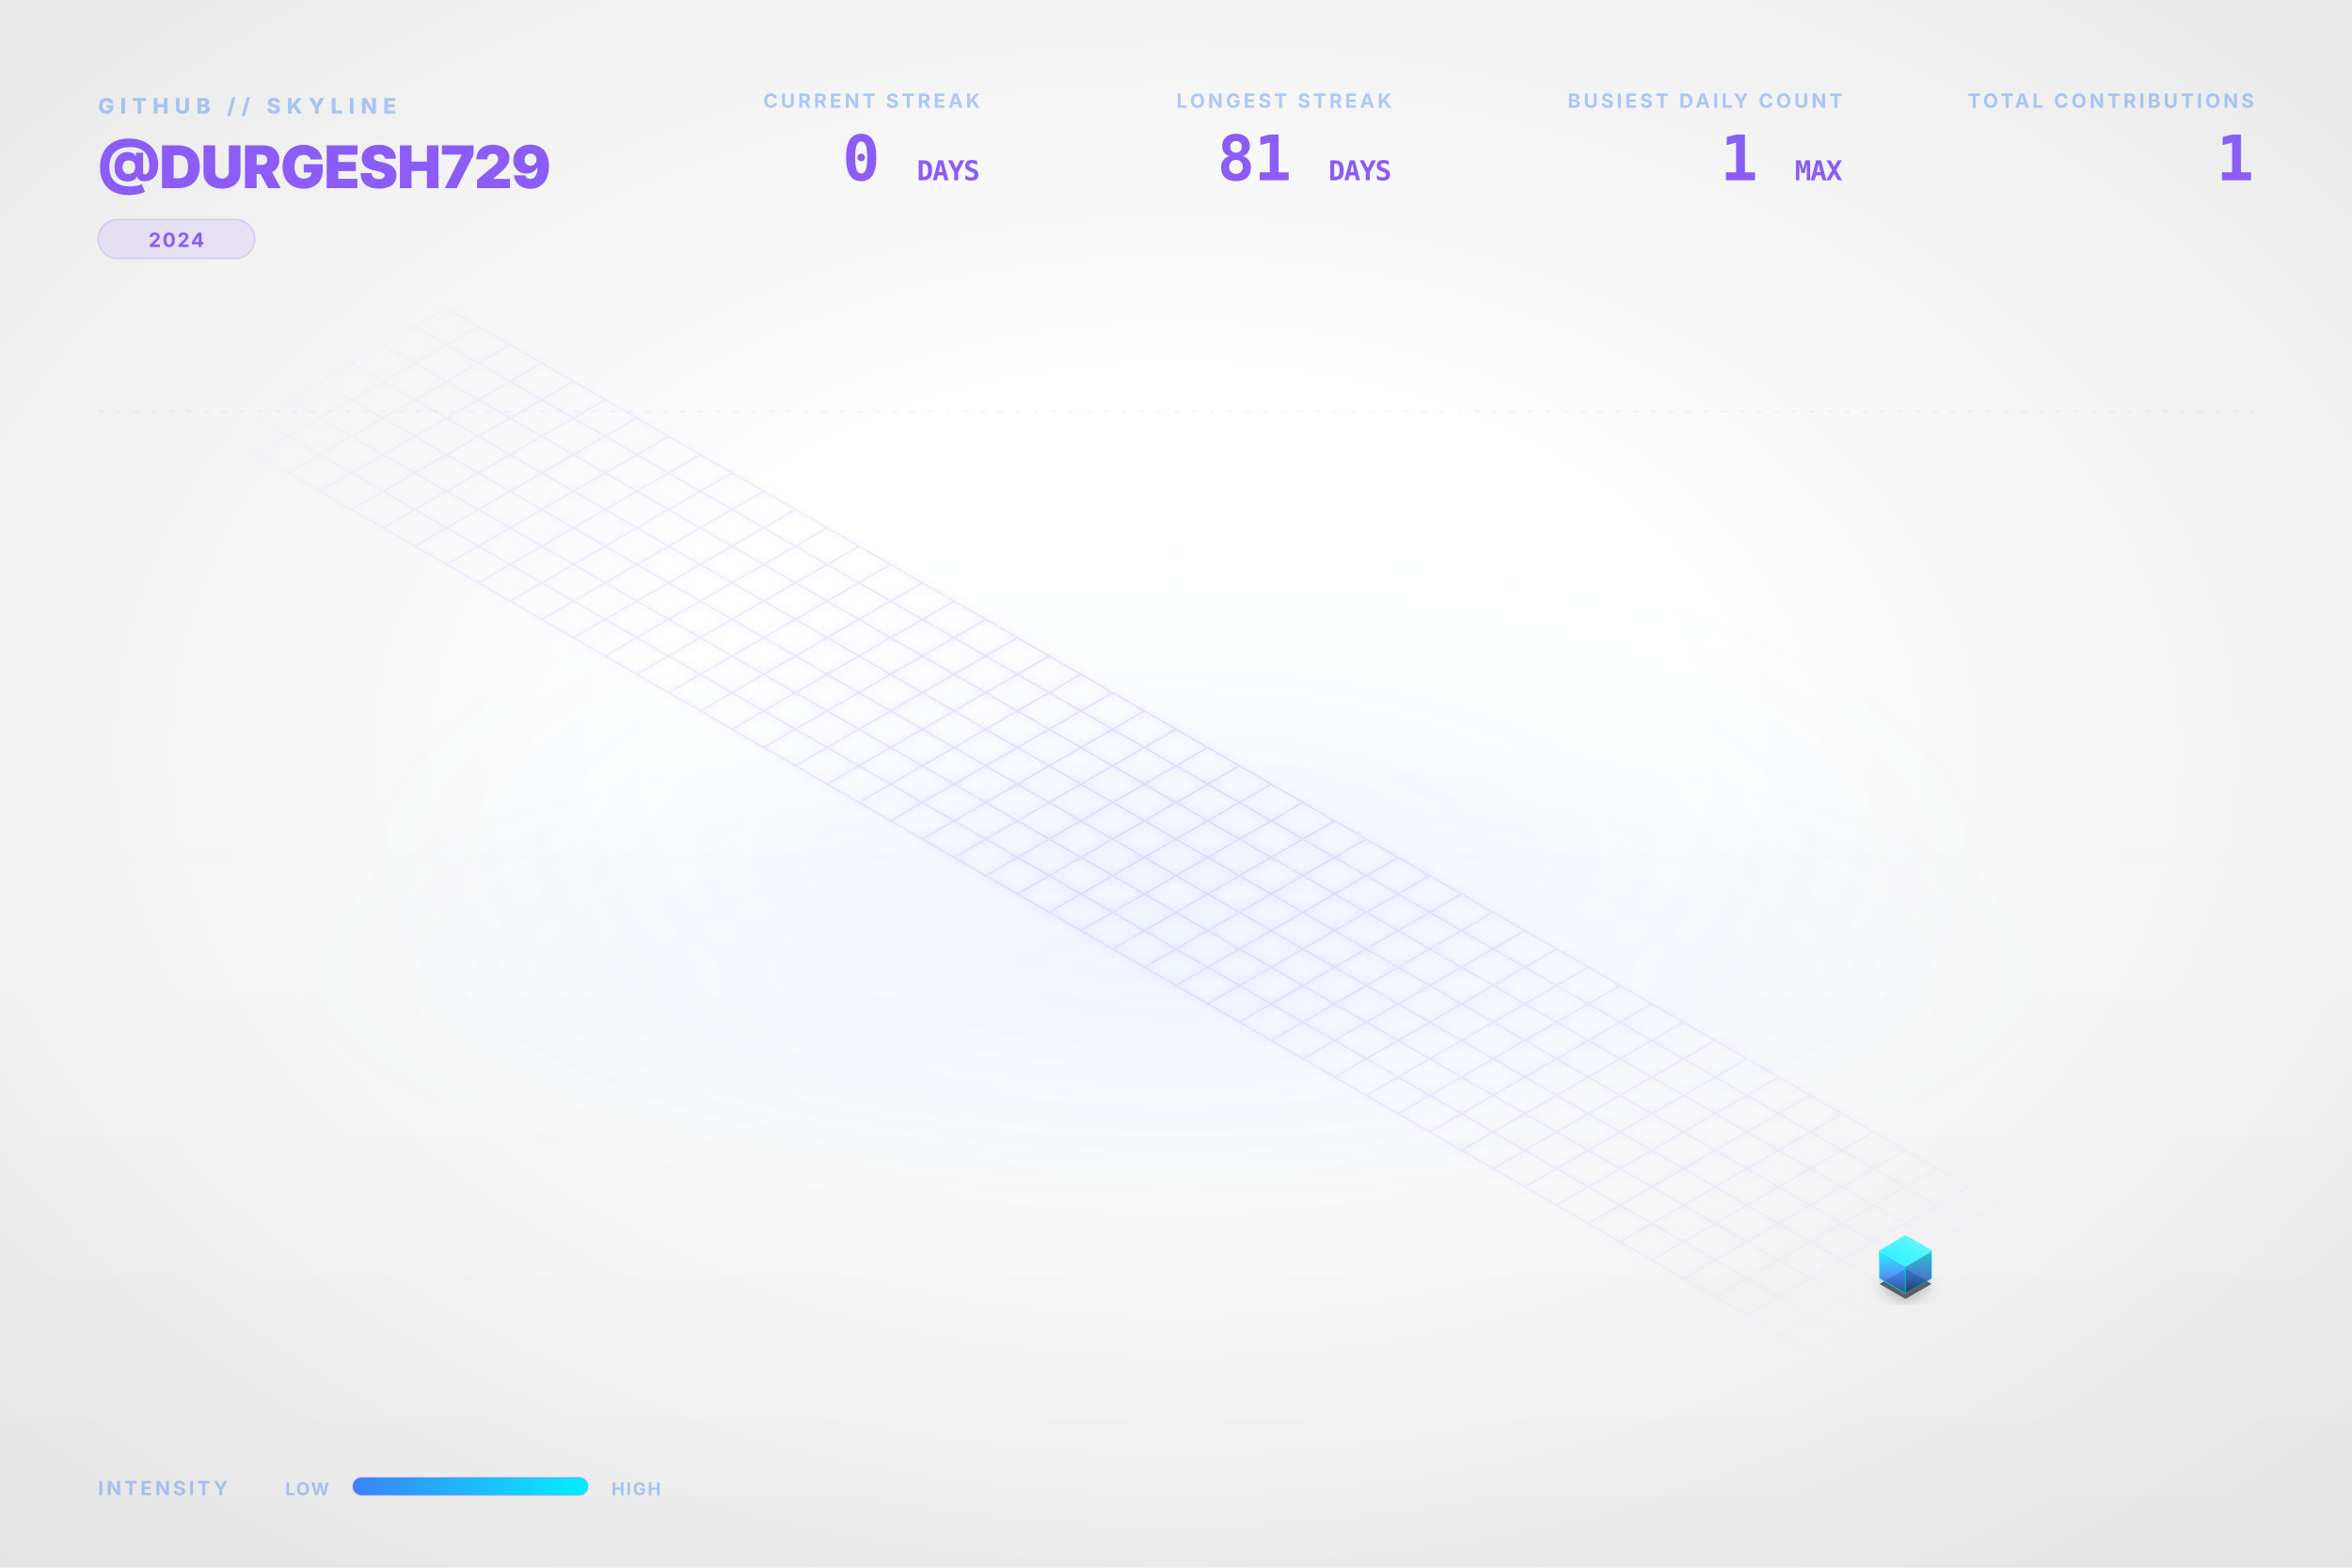
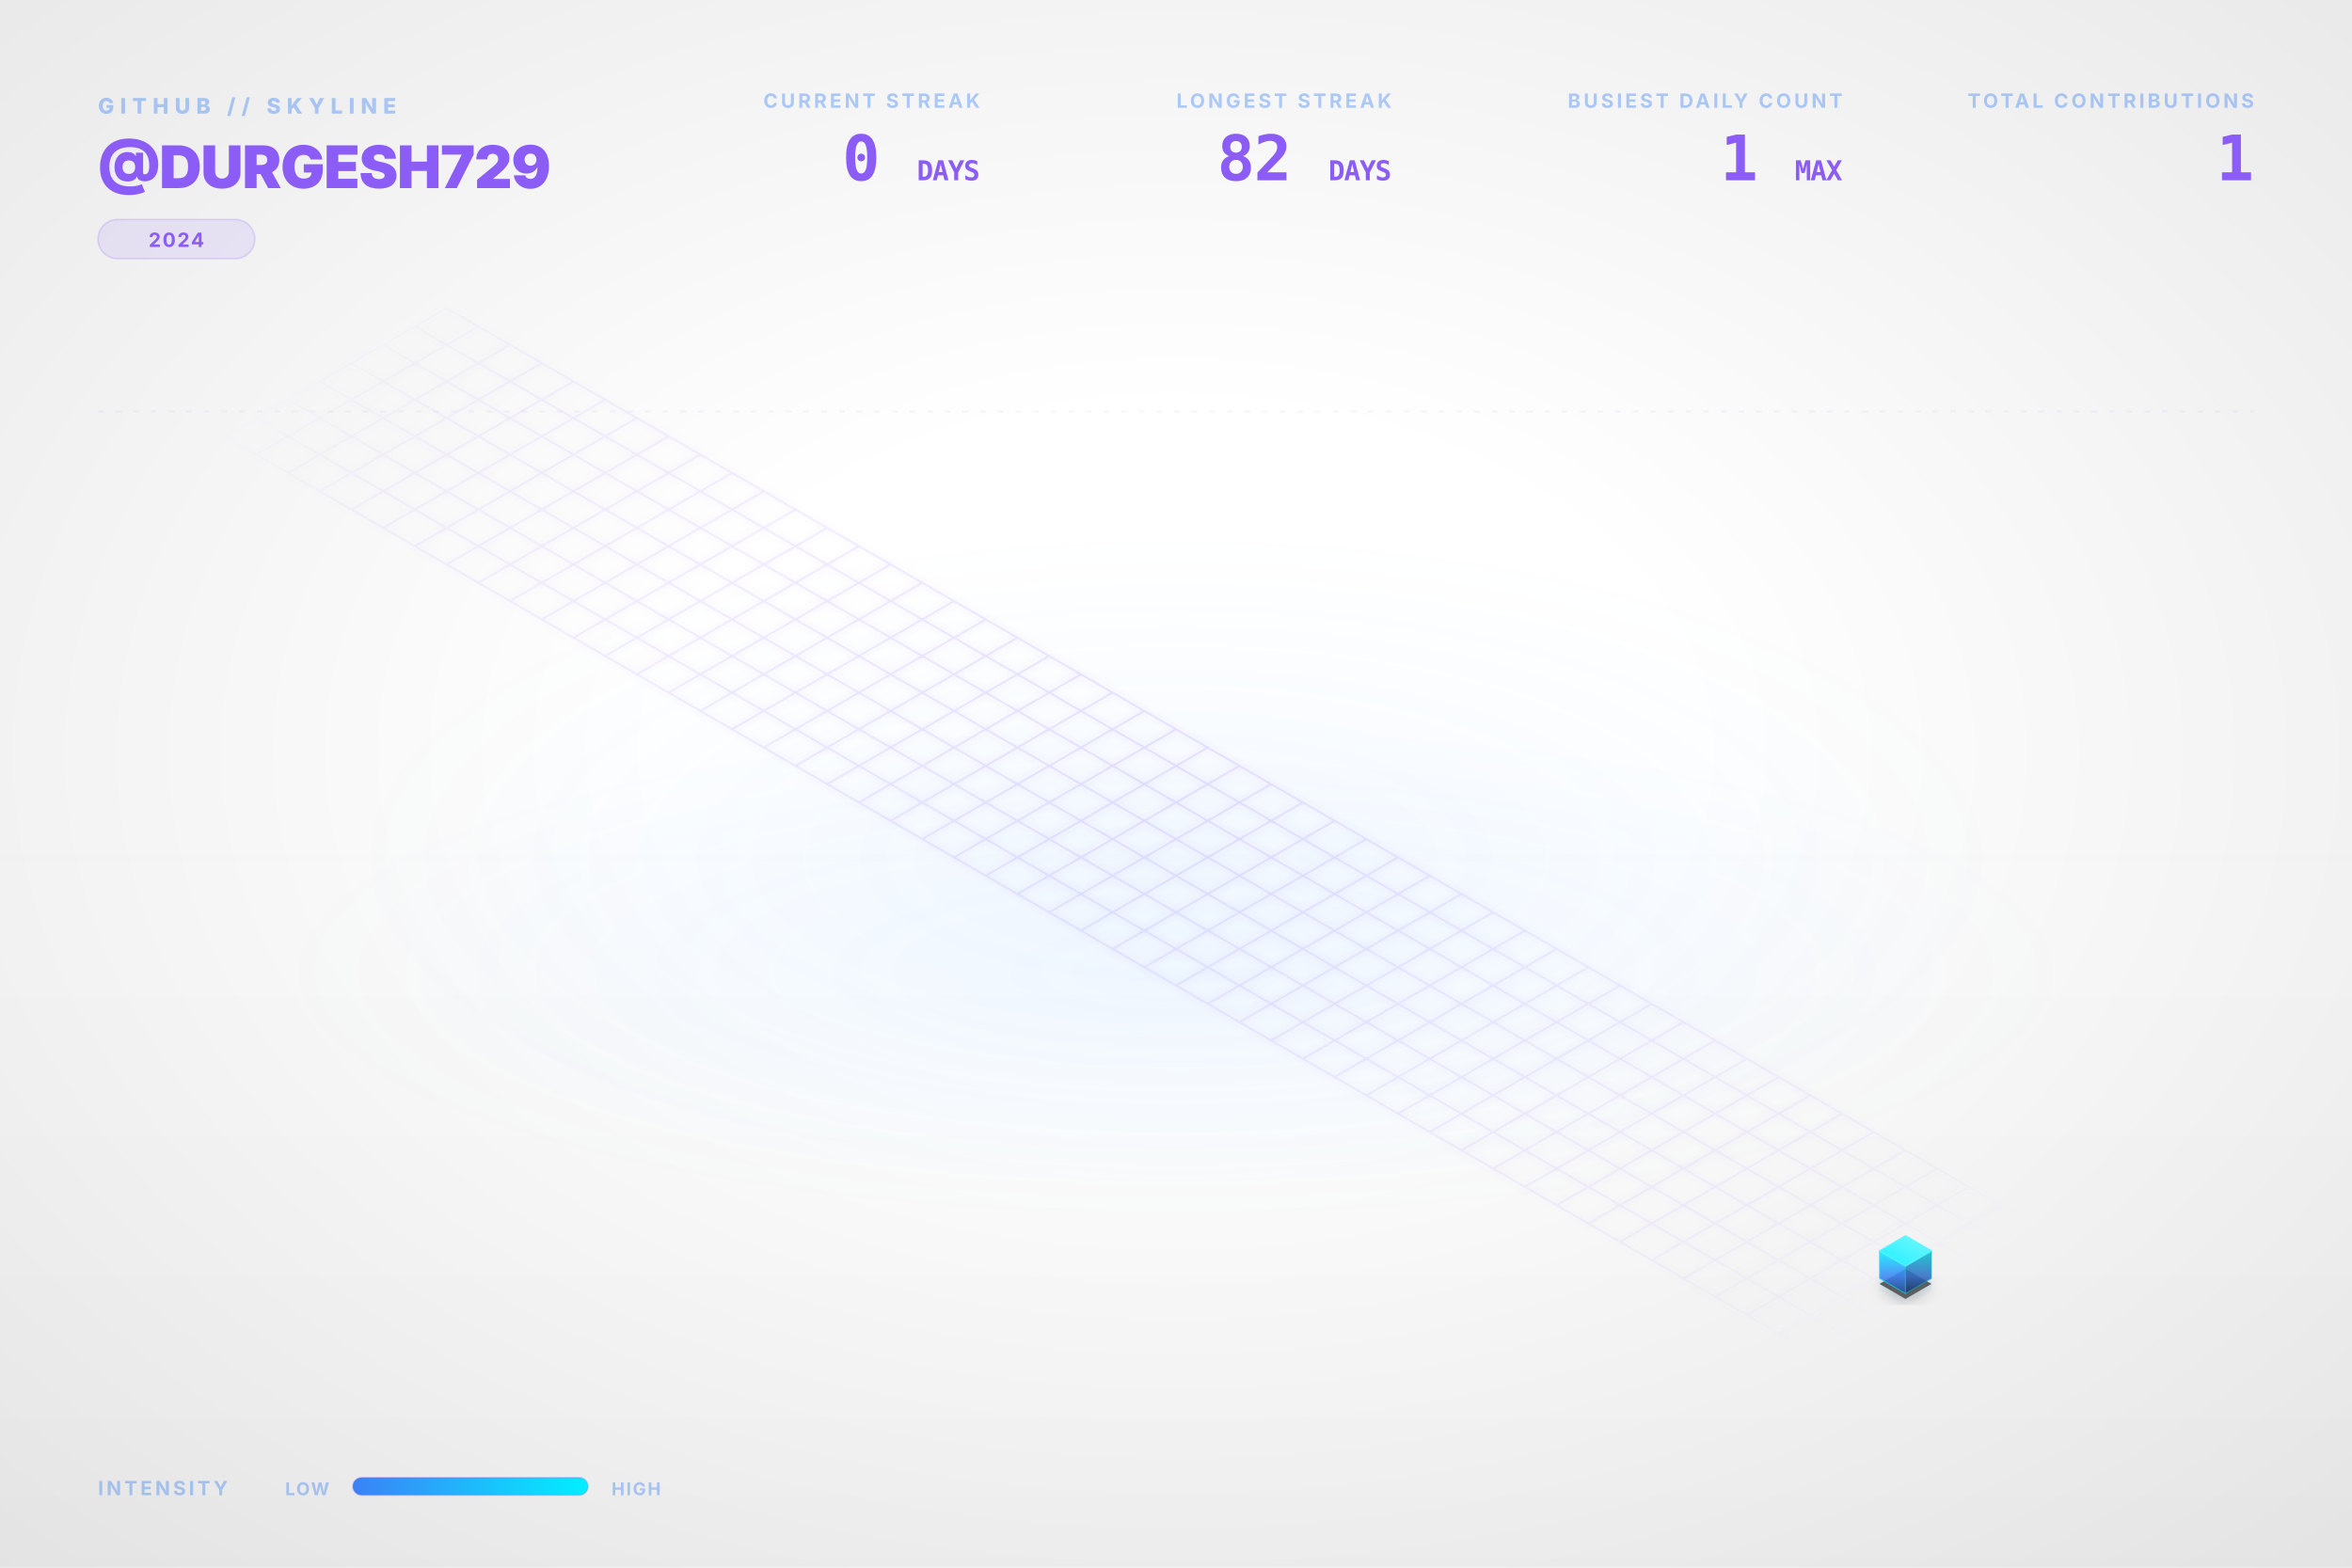
<svg xmlns="http://www.w3.org/2000/svg" viewBox="0 0 1200 800" width="100%" height="100%">
  <style type="text/css">
    .dashboard-text {
      font-family: Inter, 'Segoe UI', Helvetica, Arial, sans-serif;
      -webkit-font-smoothing: antialiased;
      -moz-osx-font-smoothing: grayscale;
    }
    .code-text {
      font-family: "JetBrains Mono", Consolas, monospace;
    }
    .building-face {
      stroke-linejoin: round;
      transition: all 0.3s ease;
    }
    path[fill="url(#top-face-gradient)"] {
      stroke: #4cf4ff;
      stroke-width: 0.8px;
    }
    path[fill="url(#left-face-gradient)"] {
      stroke: #00F0FF;
      stroke-opacity: 0.7;
    }
    path[fill="url(#right-face-gradient)"] {
      stroke: #00c0cc;
      stroke-opacity: 0.6;
    }
  </style>
  <defs>
    <linearGradient id="left-face-gradient" x1="0%" y1="100%" x2="0%" y2="0%">
      <stop offset="0%" stop-color="#234e93" stop-opacity="0.95" />
      <stop offset="40%" stop-color="#3B82F6" stop-opacity="0.95" />
      <stop offset="100%" stop-color="#00F0FF" stop-opacity="0.95" />
    </linearGradient>
    <linearGradient id="right-face-gradient" x1="0%" y1="100%" x2="0%" y2="0%">
      <stop offset="0%" stop-color="#173462" stop-opacity="0.95" />
      <stop offset="40%" stop-color="#2f68c4" stop-opacity="0.95" />
      <stop offset="100%" stop-color="#00c0cc" stop-opacity="0.95" />
    </linearGradient>
    <linearGradient id="top-face-gradient" x1="0%" y1="100%" x2="100%" y2="0%">
      <stop offset="0%" stop-color="#00F0FF" stop-opacity="0.98" />
      <stop offset="100%" stop-color="#66f6ff" stop-opacity="0.98" />
    </linearGradient>
    <linearGradient id="reflection-gradient-left" x1="0%" y1="0%" x2="0%" y2="100%">
      <stop offset="0%" stop-color="#00F0FF" stop-opacity="0.25" />
      <stop offset="100%" stop-color="#3B82F6" stop-opacity="0.0" />
    </linearGradient>
    <linearGradient id="reflection-gradient-right" x1="0%" y1="0%" x2="0%" y2="100%">
      <stop offset="0%" stop-color="#00c0cc" stop-opacity="0.25" />
      <stop offset="100%" stop-color="#2f68c4" stop-opacity="0.0" />
    </linearGradient>
    <filter id="ambient-shadow" x="-20%" y="-20%" width="140%" height="140%">
      <feGaussianBlur in="SourceAlpha" stdDeviation="4" />
      <feOffset dx="0" dy="2" result="offsetblur" />
      <feComponentTransfer>
        <feFuncA type="linear" slope="0.4" />
      </feComponentTransfer>
      <feMerge>
        <feMergeNode />
        <feMergeNode in="SourceGraphic" />
      </feMerge>
    </filter>
    <filter id="neon-glow" x="-50%" y="-50%" width="200%" height="200%">
      <feGaussianBlur stdDeviation="2.0" result="coloredBlur" />
      <feMerge>
        <feMergeNode in="coloredBlur" />
        <feMergeNode in="SourceGraphic" />
      </feMerge>
    </filter>
    <radialGradient id="bg-vignette" cx="50%" cy="48%" r="72%">
      <stop offset="30%" stop-color="#0D1117" stop-opacity="0" />
      <stop offset="100%" stop-color="#000000" stop-opacity="0.09" />
    </radialGradient>
    <linearGradient id="bg-vertical-grad" x1="0%" y1="0%" x2="0%" y2="100%">
      <stop offset="0%" stop-color="#ffffff" stop-opacity="0.018" />
      <stop offset="50%" stop-color="#ffffff" stop-opacity="0" />
      <stop offset="100%" stop-color="#000000" stop-opacity="0.022" />
    </linearGradient>
    <radialGradient id="floor-ambient-glow" cx="50%" cy="50%" r="50%">
      <stop offset="0%" stop-color="#58a6ff" stop-opacity="0.06" />
      <stop offset="100%" stop-color="#58a6ff" stop-opacity="0" />
    </radialGradient>
    <filter id="skyline-bloom" x="-30%" y="-30%" width="160%" height="160%" color-interpolation-filters="sRGB">
      <feGaussianBlur stdDeviation="18" result="blur" />
      <feComposite in="blur" in2="SourceGraphic" operator="over" />
    </filter>
    <filter id="bg-noise" x="0%" y="0%" width="100%" height="100%" color-interpolation-filters="sRGB">
      <feTurbulence type="fractalNoise" baseFrequency="0.65" numOctaves="3" stitchTiles="stitch" result="noise" />
      <feColorMatrix type="saturate" values="0" in="noise" result="grayNoise" />
      <feBlend in="SourceGraphic" in2="grayNoise" mode="overlay" result="blended" />
      <feComposite in="blended" in2="SourceGraphic" operator="in" />
    </filter>
    <radialGradient id="grid-fade" cx="50%" cy="50%" r="50%">
      <stop offset="0%" stop-color="#ffffff" stop-opacity="1.0" />
      <stop offset="80%" stop-color="#ffffff" stop-opacity="0.4" />
      <stop offset="100%" stop-color="#ffffff" stop-opacity="0.0" />
    </radialGradient>
    <mask id="grid-mask">
      <rect width="100%" height="100%" fill="url(#grid-fade)" />
    </mask>
    <linearGradient id="laser-grad" x1="0%" y1="0%" x2="100%" y2="0%">
      <stop offset="0%" stop-color="#00F0FF" stop-opacity="0" />
      <stop offset="15%" stop-color="#00F0FF" stop-opacity="1" />
      <stop offset="85%" stop-color="#00F0FF" stop-opacity="1" />
      <stop offset="100%" stop-color="#00F0FF" stop-opacity="0" />
    </linearGradient>
    <linearGradient id="legend-gradient" x1="0%" y1="0%" x2="100%" y2="0%">
      <stop offset="0%" stop-color="#3B82F6" />
      <stop offset="100%" stop-color="#00F0FF" />
    </linearGradient>
  </defs>
  <rect id="bg-base" width="1200" height="800" fill="none" />
  <rect width="1200" height="800" fill="url(#bg-vertical-grad)" />
  <rect width="1200" height="800" fill="url(#bg-vignette)" />
  <ellipse cx="600.0" cy="496.0" rx="456.0" ry="128.0" fill="url(#floor-ambient-glow)" opacity="1" />
  <g id="skyline-scene" transform="translate(39.5, 17.13) scale(0.9342)">
    <ellipse cx="600.0" cy="450.0" rx="450" ry="180" fill="url(#floor-ambient-glow)" />
    <path class="floor-grid" d="M 201.63,150.0 L 1119.62,680.0 M 184.31,160.0 L 1102.29,690.0 M 166.99,170.0 L 1084.97,700.0 M 149.67,180.0 L 1067.65,710.0 M 132.35,190.0 L 1050.33,720.0 M 115.03,200.0 L 1033.01,730.0 M 97.71,210.0 L 1015.69,740.0 M 80.38,220.0 L 998.37,750.0 M 201.63,150.0 L 80.38,220.0 M 218.95,160.0 L 97.71,230.0 M 236.27,170.0 L 115.03,240.0 M 253.59,180.0 L 132.35,250.0 M 270.91,190.0 L 149.67,260.0 M 288.23,200.0 L 166.99,270.0 M 305.55,210.0 L 184.31,280.0 M 322.87,220.0 L 201.63,290.0 M 340.19,230.0 L 218.95,300.0 M 357.51,240.0 L 236.27,310.0 M 374.83,250.0 L 253.59,320.0 M 392.15,260.0 L 270.91,330.0 M 409.47,270.0 L 288.23,340.0 M 426.79,280.0 L 305.55,350.0 M 444.12,290.0 L 322.87,360.0 M 461.44,300.0 L 340.19,370.0 M 478.76,310.0 L 357.51,380.0 M 496.08,320.0 L 374.83,390.0 M 513.4,330.0 L 392.15,400.0 M 530.72,340.0 L 409.47,410.0 M 548.04,350.0 L 426.79,420.0 M 565.36,360.0 L 444.12,430.0 M 582.68,370.0 L 461.44,440.0 M 600.0,380.0 L 478.76,450.0 M 617.32,390.0 L 496.08,460.0 M 634.64,400.0 L 513.4,470.0 M 651.96,410.0 L 530.72,480.0 M 669.28,420.0 L 548.04,490.0 M 686.6,430.0 L 565.36,500.0 M 703.92,440.0 L 582.68,510.0 M 721.24,450.0 L 600.0,520.0 M 738.56,460.0 L 617.32,530.0 M 755.88,470.0 L 634.64,540.0 M 773.21,480.0 L 651.96,550.0 M 790.53,490.0 L 669.28,560.0 M 807.85,500.0 L 686.6,570.0 M 825.17,510.0 L 703.92,580.0 M 842.49,520.0 L 721.24,590.0 M 859.81,530.0 L 738.56,600.0 M 877.13,540.0 L 755.88,610.0 M 894.45,550.0 L 773.21,620.0 M 911.77,560.0 L 790.53,630.0 M 929.09,570.0 L 807.85,640.0 M 946.41,580.0 L 825.17,650.0 M 963.73,590.0 L 842.49,660.0 M 981.05,600.0 L 859.81,670.0 M 998.37,610.0 L 877.13,680.0 M 1015.69,620.0 L 894.45,690.0 M 1033.01,630.0 L 911.77,700.0 M 1050.33,640.0 L 929.09,710.0 M 1067.65,650.0 L 946.41,720.0 M 1084.97,660.0 L 963.73,730.0 M 1102.29,670.0 L 981.05,740.0 M 1119.62,680.0 L 998.37,750.0" fill="none" stroke="#8B5CF6" stroke-opacity="0.15" stroke-width="1.0" filter="url(#neon-glow)" mask="url(#grid-mask)" />
    <path d="M 984.17,680.0 L 984.17,686.75 L 998.37,694.95 L 998.37,688.2 Z" fill="url(#reflection-gradient-left)" opacity="0.4" />
    <path d="M 998.37,688.2 L 998.37,694.95 L 1012.57,686.75 L 1012.57,680.0 Z" fill="url(#reflection-gradient-right)" opacity="0.4" />
    <path d="M 998.37,674.8 L 984.17,683.0 L 998.37,691.2 L 1012.57,683.0 Z" fill="#000000" filter="url(#ambient-shadow)" opacity="0.6" />
    <g>
      <path class="building-face" d="M 984.17,680.0 L 984.17,665.0 L 998.37,673.2 L 998.37,688.2 Z" fill="url(#left-face-gradient)" stroke="#00F0FF" stroke-width="0.5" opacity="0.9" />
      <path class="building-face" d="M 998.37,688.2 L 998.37,673.2 L 1012.57,665.0 L 1012.57,680.0 Z" fill="url(#right-face-gradient)" stroke="#00F0FF" stroke-width="0.5" opacity="0.9" />
      <path class="building-face" d="M 998.37,656.8 L 984.17,665.0 L 998.37,673.2 L 1012.57,665.0 Z" fill="url(#top-face-gradient)" stroke="#00F0FF" stroke-width="0.5" opacity="0.9" />
    </g>
  </g>
  <g class="dashboard-text">
    <text x="50" y="58" fill="#3B82F6" font-size="11" font-weight="800" letter-spacing="3px" opacity="0.4">GITHUB // SKYLINE</text>
    <text x="50" y="96" fill="#8B5CF6" font-size="30" font-weight="900" letter-spacing="-0.5px">@DURGESH729</text>
    <g transform="translate(50, 112)">
      <rect x="0" y="0" width="80.0" height="20" rx="10" fill="#8B5CF6" fill-opacity="0.12" stroke="#8B5CF6" stroke-opacity="0.2" stroke-width="0.8" />
      <text x="40.0" y="14" text-anchor="middle" fill="#8B5CF6" font-size="10" font-weight="700" letter-spacing="0.8px">2024</text>
    </g>
    <text x="1150" y="55" text-anchor="end" fill="#3B82F6" font-size="10" font-weight="700" letter-spacing="1.5px" opacity="0.4">TOTAL CONTRIBUTIONS</text>
    <text x="1150" y="92" text-anchor="end" fill="#8B5CF6" font-size="32" font-weight="900" letter-spacing="-0.5px" class="code-text">1</text>
    <text x="940" y="55" text-anchor="end" fill="#3B82F6" font-size="10" font-weight="700" letter-spacing="1.5px" opacity="0.4">BUSIEST DAILY COUNT</text>
    <text x="940" y="92" text-anchor="end" fill="#8B5CF6" font-size="32" font-weight="900" letter-spacing="-0.5px" class="code-text">1 <tspan font-size="14" font-weight="700" opacity="0.5">MAX</tspan>
    </text>
    <text x="710" y="55" text-anchor="end" fill="#3B82F6" font-size="10" font-weight="700" letter-spacing="1.5px" opacity="0.4">LONGEST STREAK</text>
-     <text x="710" y="92" text-anchor="end" fill="#8B5CF6" font-size="32" font-weight="900" letter-spacing="-0.5px" class="code-text">81 <tspan font-size="14" font-weight="700" opacity="0.5">DAYS</tspan>
+     <text x="710" y="92" text-anchor="end" fill="#8B5CF6" font-size="32" font-weight="900" letter-spacing="-0.5px" class="code-text">82 <tspan font-size="14" font-weight="700" opacity="0.5">DAYS</tspan>
    </text>
    <text x="500" y="55" text-anchor="end" fill="#3B82F6" font-size="10" font-weight="700" letter-spacing="1.5px" opacity="0.4">CURRENT STREAK</text>
    <text x="500" y="92" text-anchor="end" fill="#8B5CF6" font-size="32" font-weight="900" letter-spacing="-0.5px" class="code-text">0 <tspan font-size="14" font-weight="700" opacity="0.5">DAYS</tspan>
    </text>
    <text x="50" y="763" fill="#3B82F6" font-size="10" font-weight="700" letter-spacing="1.5px" opacity="0.4">INTENSITY</text>
    <text x="168" y="763" text-anchor="end" fill="#3B82F6" font-size="9" font-weight="700" letter-spacing="0.8px" opacity="0.4">LOW</text>
    <rect x="180" y="754" width="120" height="9" rx="4.5" fill="url(#legend-gradient)" />
    <rect x="180" y="754" width="120" height="9" rx="4.5" fill="none" stroke="#8B5CF6" stroke-opacity="0.25" stroke-width="0.8" />
    <text x="312" y="763" fill="#3B82F6" font-size="9" font-weight="700" letter-spacing="0.8px" opacity="0.4">HIGH</text>
    <line x1="50" y1="210" x2="1150" y2="210" stroke="#8B5CF6" stroke-opacity="0.08" stroke-width="0.8" stroke-dasharray="3,6" />
  </g>
</svg>
